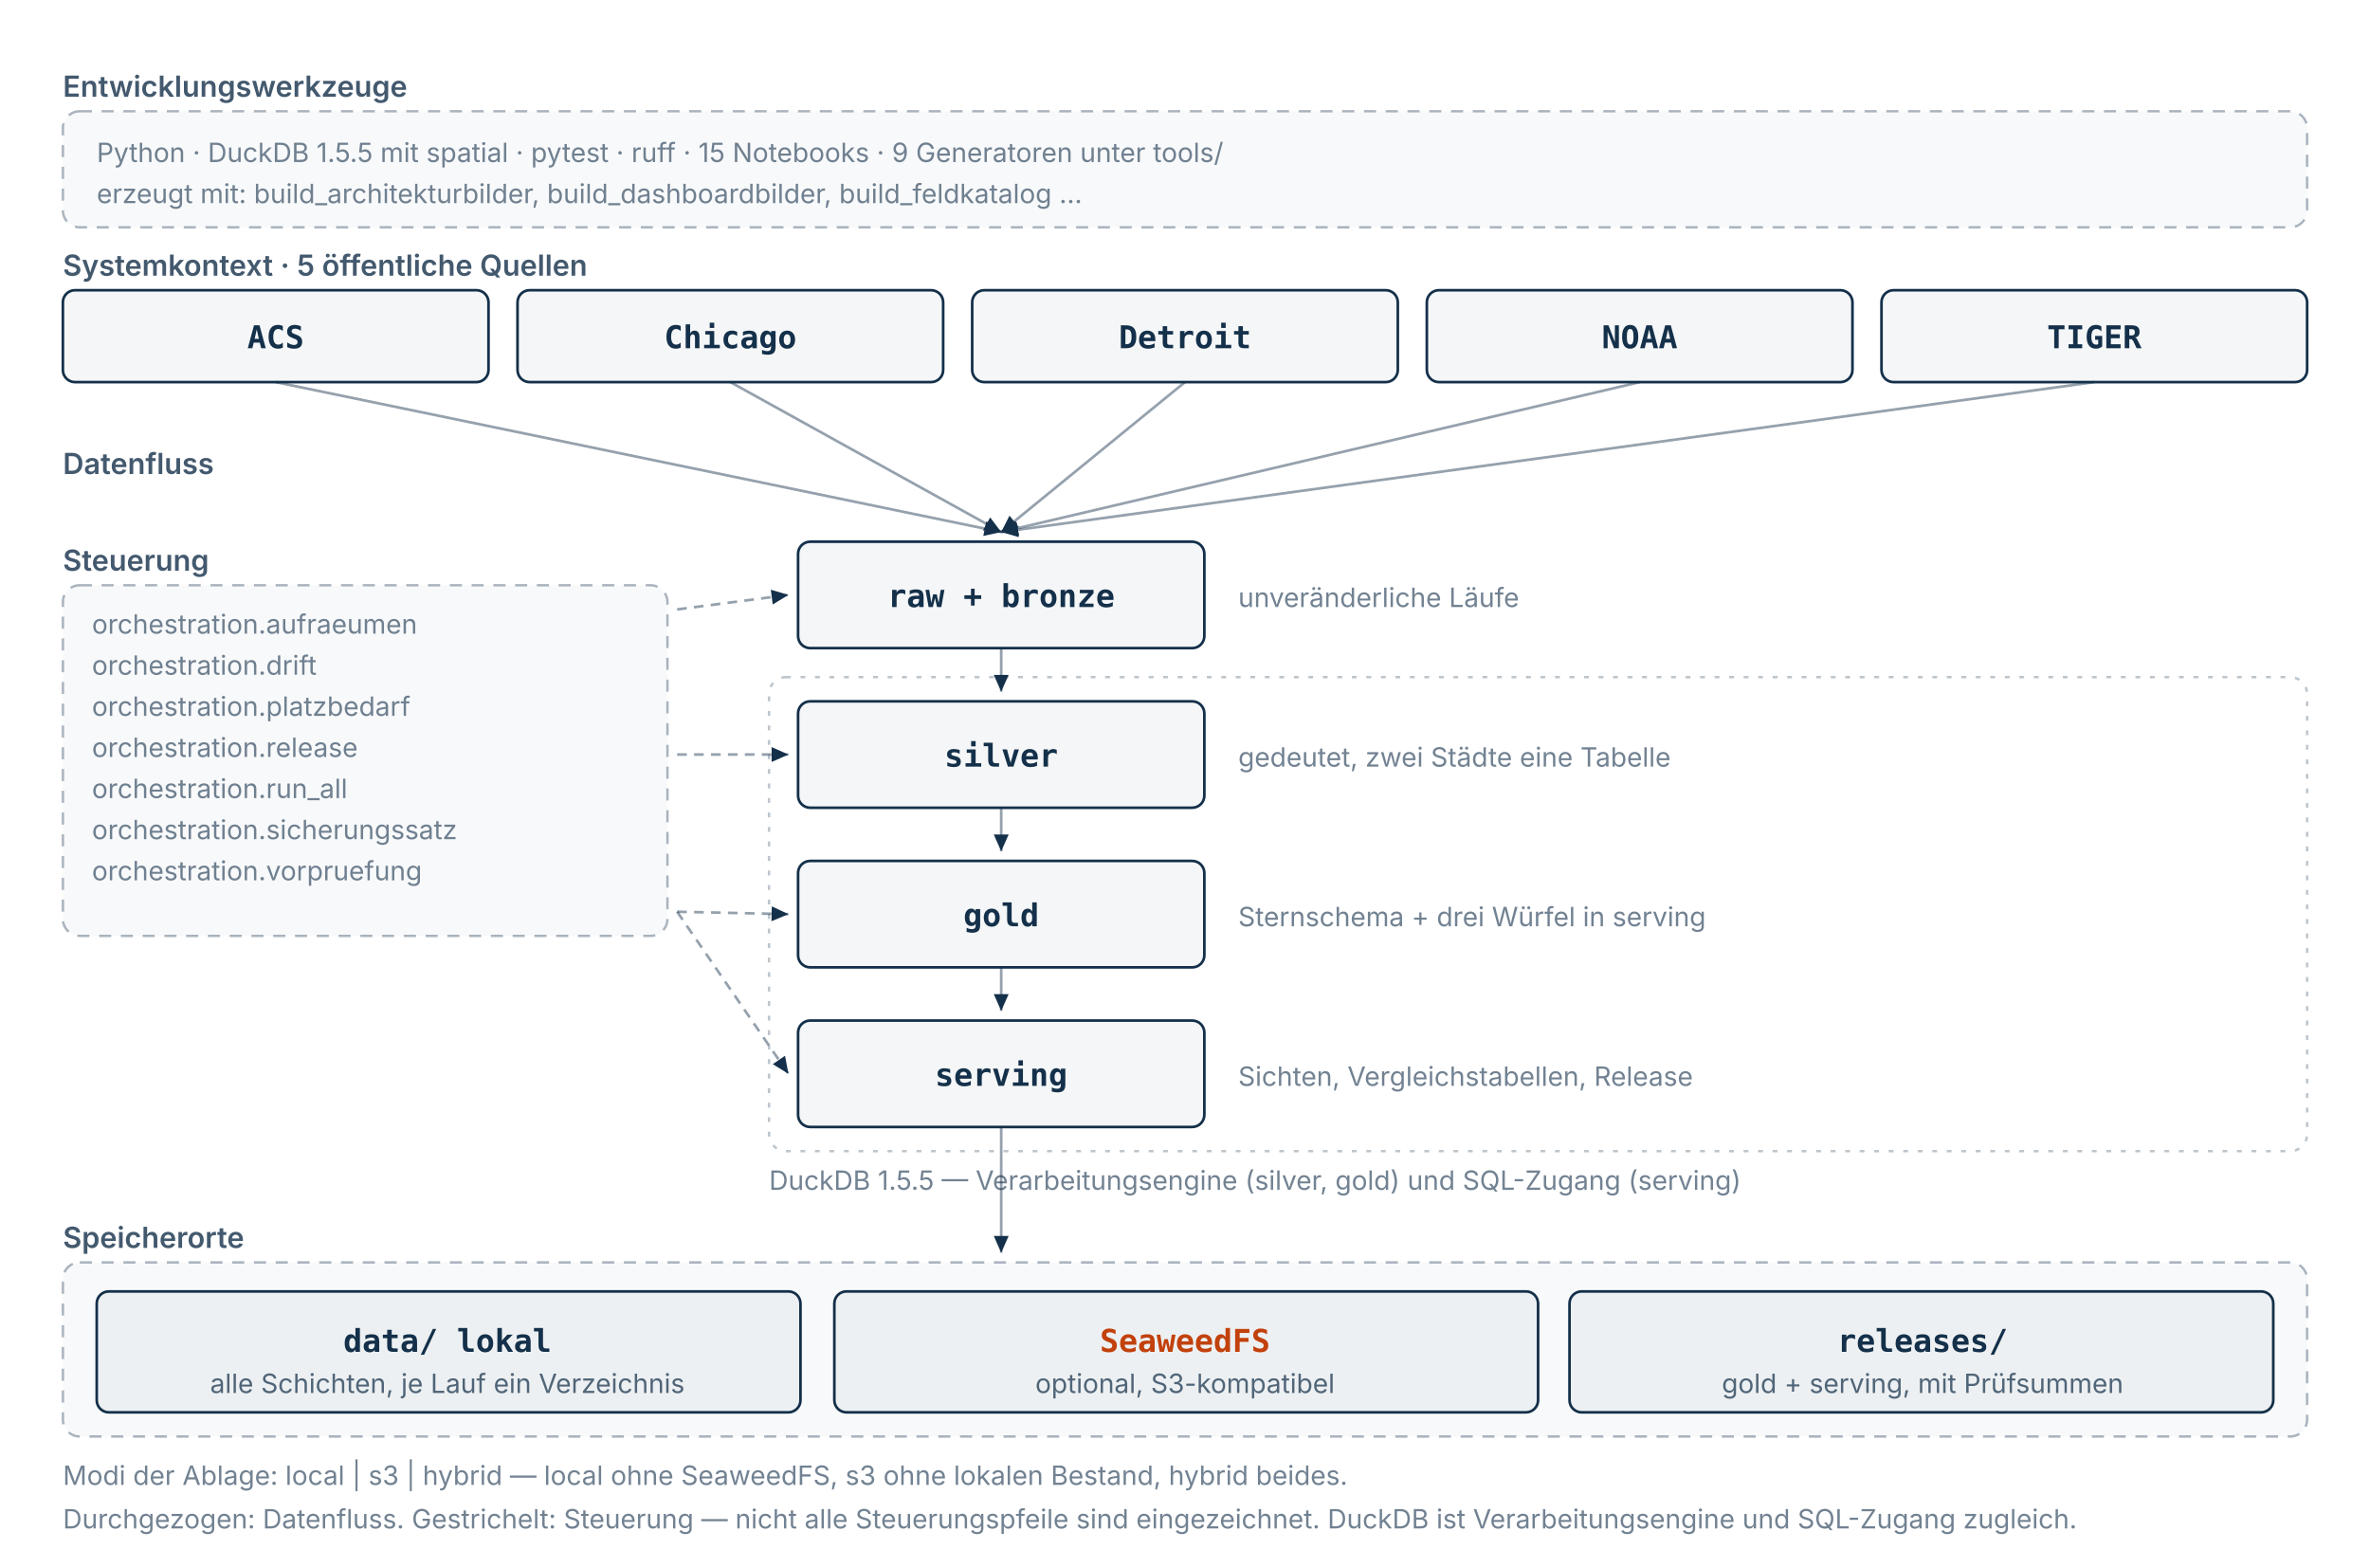
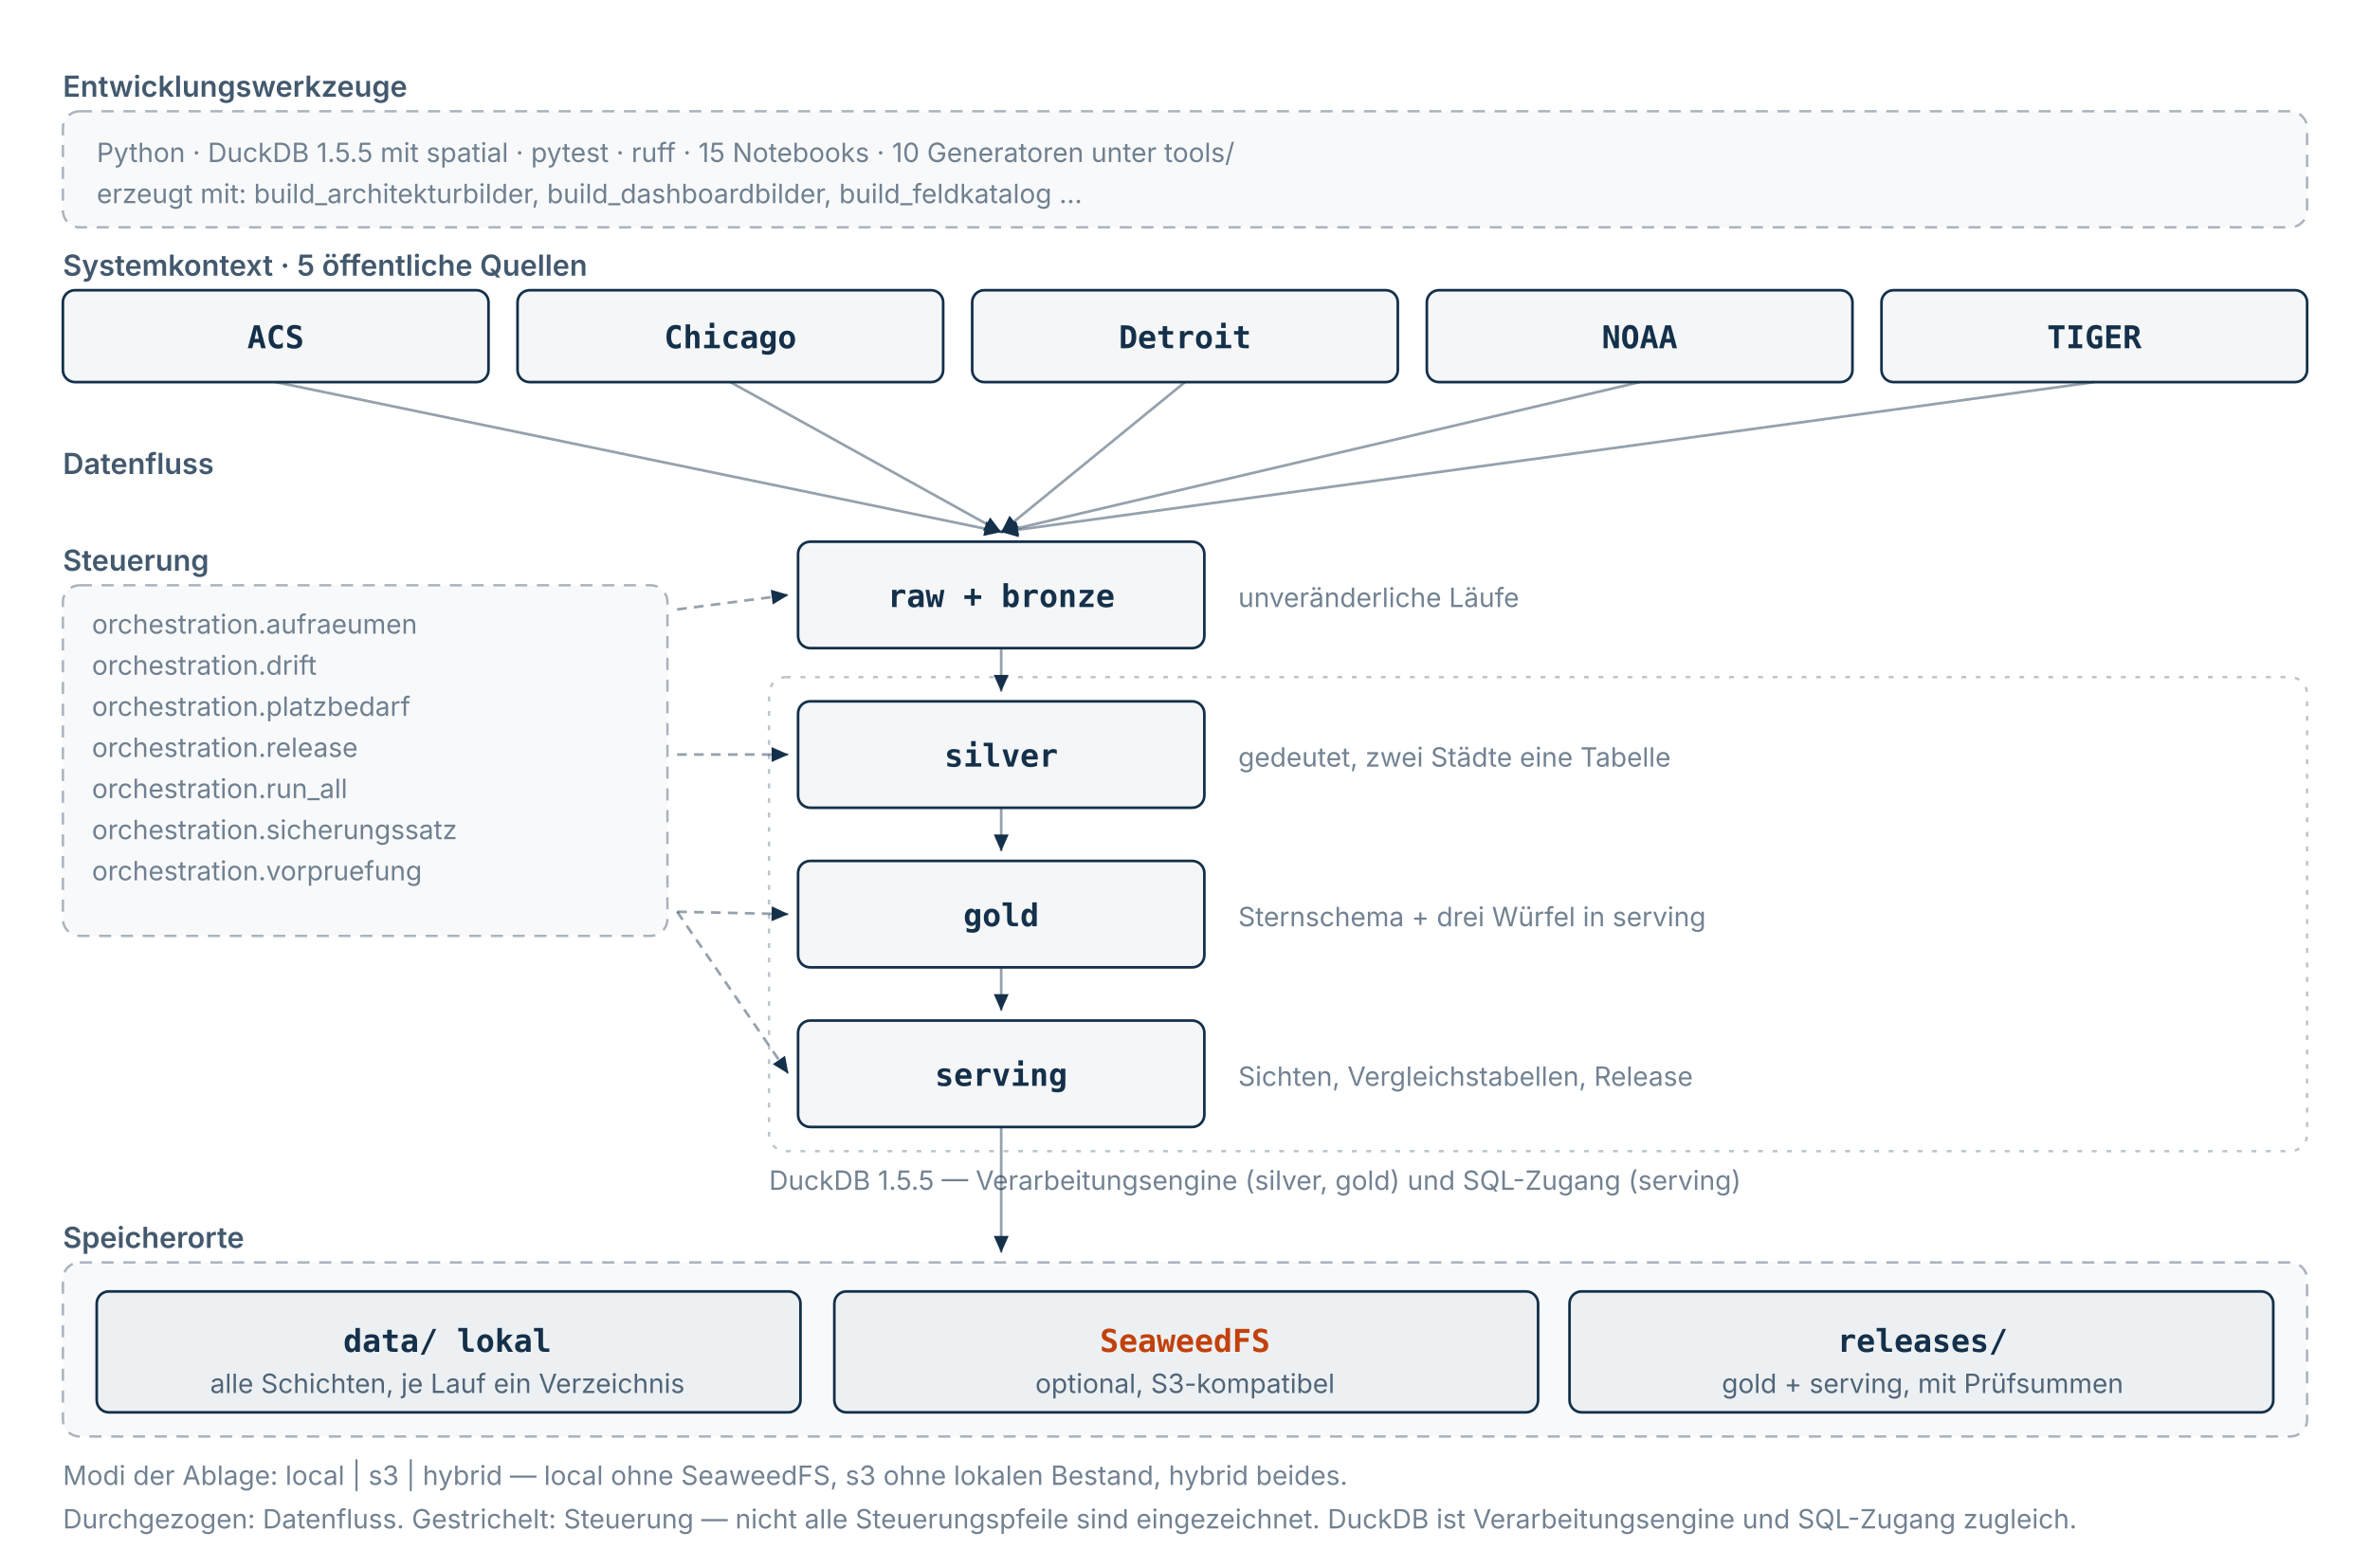
<svg xmlns="http://www.w3.org/2000/svg" viewBox="0 0 980 648" role="img" width="100%" height="auto" aria-label="Komponenten und Beziehungen der Plattform: 5 öffentliche Quellen speisen 4 Schichten, gesteuert von 7 Modulen unter orchestration; abgelegt lokal unter data/, optional auf SeaweedFS, veröffentlicht als Release. Entwickelt mit Python, DuckDB 1.5.5, pytest und ruff.">
  <style>
  svg { color: #14304a; }
  .signal { fill: #c2410c; }
  .signal-strich { stroke: #c2410c; }
  @media (prefers-color-scheme: dark) {
    svg { color: #dde5ee; }
    .signal { fill: #dda05c; }
    .signal-strich { stroke: #dda05c; }
  }
</style>
  <defs>
    <marker id="pfeil" viewBox="0 0 10 10" refX="9" refY="5" markerWidth="7" markerHeight="7" orient="auto-start-reverse">
      <path d="M 0 1 L 9 5 L 0 9 z" fill="currentColor" />
    </marker>
  </defs>
  <rect x="26" y="46" width="928" height="48" rx="7" fill="currentColor" fill-opacity="0.028" stroke="currentColor" stroke-opacity="0.35" stroke-width="1" stroke-dasharray="5 4" />
  <text x="26" y="40" font-family="ui-sans-serif,system-ui,-apple-system,sans-serif" font-size="12" font-weight="600" fill="currentColor" fill-opacity="0.8">Entwicklungswerkzeuge</text>
-   <text x="40" y="67" font-family="ui-sans-serif,system-ui,-apple-system,sans-serif" font-size="11" font-weight="400" fill="currentColor" fill-opacity="0.6">Python · DuckDB 1.5.5 mit spatial · pytest · ruff · 15 Notebooks · 9 Generatoren unter tools/</text>
+   <text x="40" y="67" font-family="ui-sans-serif,system-ui,-apple-system,sans-serif" font-size="11" font-weight="400" fill="currentColor" fill-opacity="0.6">Python · DuckDB 1.5.5 mit spatial · pytest · ruff · 15 Notebooks · 10 Generatoren unter tools/</text>
  <text x="40" y="84" font-family="ui-sans-serif,system-ui,-apple-system,sans-serif" font-size="11" font-weight="400" fill="currentColor" fill-opacity="0.6">erzeugt mit: build_architekturbilder, build_dashboardbilder, build_feldkatalog …</text>
  <text x="26" y="114" font-family="ui-sans-serif,system-ui,-apple-system,sans-serif" font-size="12" font-weight="600" fill="currentColor" fill-opacity="0.8">Systemkontext · 5 öffentliche Quellen</text>
  <g>
    <rect x="26" y="120" width="176" height="38" rx="5" fill="currentColor" fill-opacity="0.045" stroke="currentColor" stroke-width="1.1" />
    <text x="114" y="144" text-anchor="middle" font-family="ui-monospace,SFMono-Regular,Menlo,monospace" font-size="13" font-weight="600" fill="currentColor">ACS</text>
  </g>
  <line x1="114" y1="158" x2="414" y2="220" stroke="currentColor" stroke-opacity="0.45" stroke-width="1.1" marker-end="url(#pfeil)" />
  <g>
    <rect x="214" y="120" width="176" height="38" rx="5" fill="currentColor" fill-opacity="0.045" stroke="currentColor" stroke-width="1.1" />
    <text x="302" y="144" text-anchor="middle" font-family="ui-monospace,SFMono-Regular,Menlo,monospace" font-size="13" font-weight="600" fill="currentColor">Chicago</text>
  </g>
  <line x1="302" y1="158" x2="414" y2="220" stroke="currentColor" stroke-opacity="0.45" stroke-width="1.1" marker-end="url(#pfeil)" />
  <g>
    <rect x="402" y="120" width="176" height="38" rx="5" fill="currentColor" fill-opacity="0.045" stroke="currentColor" stroke-width="1.1" />
    <text x="490" y="144" text-anchor="middle" font-family="ui-monospace,SFMono-Regular,Menlo,monospace" font-size="13" font-weight="600" fill="currentColor">Detroit</text>
  </g>
  <line x1="490" y1="158" x2="414" y2="220" stroke="currentColor" stroke-opacity="0.45" stroke-width="1.1" marker-end="url(#pfeil)" />
  <g>
    <rect x="590" y="120" width="176" height="38" rx="5" fill="currentColor" fill-opacity="0.045" stroke="currentColor" stroke-width="1.1" />
    <text x="678" y="144" text-anchor="middle" font-family="ui-monospace,SFMono-Regular,Menlo,monospace" font-size="13" font-weight="600" fill="currentColor">NOAA</text>
  </g>
  <line x1="678" y1="158" x2="414" y2="220" stroke="currentColor" stroke-opacity="0.45" stroke-width="1.1" marker-end="url(#pfeil)" />
  <g>
    <rect x="778" y="120" width="176" height="38" rx="5" fill="currentColor" fill-opacity="0.045" stroke="currentColor" stroke-width="1.1" />
    <text x="866" y="144" text-anchor="middle" font-family="ui-monospace,SFMono-Regular,Menlo,monospace" font-size="13" font-weight="600" fill="currentColor">TIGER</text>
  </g>
  <line x1="866" y1="158" x2="414" y2="220" stroke="currentColor" stroke-opacity="0.45" stroke-width="1.1" marker-end="url(#pfeil)" />
  <text x="26" y="196" font-family="ui-sans-serif,system-ui,-apple-system,sans-serif" font-size="12" font-weight="600" fill="currentColor" fill-opacity="0.8">Datenfluss</text>
  <g>
    <rect x="330" y="224" width="168" height="44" rx="5" fill="currentColor" fill-opacity="0.045" stroke="currentColor" stroke-width="1.1" />
    <text x="414" y="251" text-anchor="middle" font-family="ui-monospace,SFMono-Regular,Menlo,monospace" font-size="13" font-weight="600" fill="currentColor">raw + bronze</text>
  </g>
  <text x="512" y="251" font-family="ui-sans-serif,system-ui,-apple-system,sans-serif" font-size="11" font-weight="400" fill="currentColor" fill-opacity="0.6">unveränderliche Läufe</text>
  <g>
    <rect x="330" y="290" width="168" height="44" rx="5" fill="currentColor" fill-opacity="0.045" stroke="currentColor" stroke-width="1.1" />
    <text x="414" y="317" text-anchor="middle" font-family="ui-monospace,SFMono-Regular,Menlo,monospace" font-size="13" font-weight="600" fill="currentColor">silver</text>
  </g>
  <text x="512" y="317" font-family="ui-sans-serif,system-ui,-apple-system,sans-serif" font-size="11" font-weight="400" fill="currentColor" fill-opacity="0.6">gedeutet, zwei Städte eine Tabelle</text>
  <line x1="414" y1="268" x2="414" y2="286" stroke="currentColor" stroke-opacity="0.45" stroke-width="1.1" marker-end="url(#pfeil)" />
  <g>
    <rect x="330" y="356" width="168" height="44" rx="5" fill="currentColor" fill-opacity="0.045" stroke="currentColor" stroke-width="1.1" />
    <text x="414" y="383" text-anchor="middle" font-family="ui-monospace,SFMono-Regular,Menlo,monospace" font-size="13" font-weight="600" fill="currentColor">gold</text>
  </g>
  <text x="512" y="383" font-family="ui-sans-serif,system-ui,-apple-system,sans-serif" font-size="11" font-weight="400" fill="currentColor" fill-opacity="0.6">Sternschema + drei Würfel in serving</text>
  <line x1="414" y1="334" x2="414" y2="352" stroke="currentColor" stroke-opacity="0.45" stroke-width="1.1" marker-end="url(#pfeil)" />
  <g>
    <rect x="330" y="422" width="168" height="44" rx="5" fill="currentColor" fill-opacity="0.045" stroke="currentColor" stroke-width="1.1" />
    <text x="414" y="449" text-anchor="middle" font-family="ui-monospace,SFMono-Regular,Menlo,monospace" font-size="13" font-weight="600" fill="currentColor">serving</text>
  </g>
  <text x="512" y="449" font-family="ui-sans-serif,system-ui,-apple-system,sans-serif" font-size="11" font-weight="400" fill="currentColor" fill-opacity="0.6">Sichten, Vergleichstabellen, Release</text>
  <line x1="414" y1="400" x2="414" y2="418" stroke="currentColor" stroke-opacity="0.45" stroke-width="1.1" marker-end="url(#pfeil)" />
  <rect x="318" y="280" width="636" height="196" rx="7" fill="none" stroke="currentColor" stroke-opacity="0.28" stroke-width="1" stroke-dasharray="2 4" />
  <text x="318" y="492" font-family="ui-sans-serif,system-ui,-apple-system,sans-serif" font-size="11" font-weight="400" fill="currentColor" fill-opacity="0.6">DuckDB 1.5.5 — Verarbeitungsengine (silver, gold) und SQL-Zugang (serving)</text>
  <rect x="26" y="242" width="250" height="145" rx="7" fill="currentColor" fill-opacity="0.028" stroke="currentColor" stroke-opacity="0.35" stroke-width="1" stroke-dasharray="5 4" />
  <text x="26" y="236" font-family="ui-sans-serif,system-ui,-apple-system,sans-serif" font-size="12" font-weight="600" fill="currentColor" fill-opacity="0.8">Steuerung</text>
  <text x="38" y="262" font-family="ui-sans-serif,system-ui,-apple-system,sans-serif" font-size="11" font-weight="400" fill="currentColor" fill-opacity="0.6">orchestration.aufraeumen</text>
  <text x="38" y="279" font-family="ui-sans-serif,system-ui,-apple-system,sans-serif" font-size="11" font-weight="400" fill="currentColor" fill-opacity="0.6">orchestration.drift</text>
  <text x="38" y="296" font-family="ui-sans-serif,system-ui,-apple-system,sans-serif" font-size="11" font-weight="400" fill="currentColor" fill-opacity="0.6">orchestration.platzbedarf</text>
  <text x="38" y="313" font-family="ui-sans-serif,system-ui,-apple-system,sans-serif" font-size="11" font-weight="400" fill="currentColor" fill-opacity="0.6">orchestration.release</text>
  <text x="38" y="330" font-family="ui-sans-serif,system-ui,-apple-system,sans-serif" font-size="11" font-weight="400" fill="currentColor" fill-opacity="0.6">orchestration.run_all</text>
  <text x="38" y="347" font-family="ui-sans-serif,system-ui,-apple-system,sans-serif" font-size="11" font-weight="400" fill="currentColor" fill-opacity="0.6">orchestration.sicherungssatz</text>
  <text x="38" y="364" font-family="ui-sans-serif,system-ui,-apple-system,sans-serif" font-size="11" font-weight="400" fill="currentColor" fill-opacity="0.6">orchestration.vorpruefung</text>
  <line x1="280" y1="252" x2="326" y2="246" stroke="currentColor" stroke-opacity="0.45" stroke-width="1.1" stroke-dasharray="4 3" marker-end="url(#pfeil)" />
  <line x1="280" y1="312" x2="326" y2="312" stroke="currentColor" stroke-opacity="0.45" stroke-width="1.1" stroke-dasharray="4 3" marker-end="url(#pfeil)" />
  <line x1="280" y1="377" x2="326" y2="378" stroke="currentColor" stroke-opacity="0.45" stroke-width="1.1" stroke-dasharray="4 3" marker-end="url(#pfeil)" />
  <line x1="280" y1="377" x2="326" y2="444" stroke="currentColor" stroke-opacity="0.45" stroke-width="1.1" stroke-dasharray="4 3" marker-end="url(#pfeil)" />
  <rect x="26" y="522" width="928" height="72" rx="7" fill="currentColor" fill-opacity="0.028" stroke="currentColor" stroke-opacity="0.35" stroke-width="1" stroke-dasharray="5 4" />
  <text x="26" y="516" font-family="ui-sans-serif,system-ui,-apple-system,sans-serif" font-size="12" font-weight="600" fill="currentColor" fill-opacity="0.8">Speicherorte</text>
  <g>
    <rect x="40" y="534" width="291" height="50" rx="5" fill="currentColor" fill-opacity="0.045" stroke="currentColor" stroke-width="1.1" />
    <text x="185" y="559" text-anchor="middle" font-family="ui-monospace,SFMono-Regular,Menlo,monospace" font-size="13" font-weight="600" fill="currentColor">data/ lokal</text>
    <text x="185" y="576" text-anchor="middle" font-family="ui-sans-serif,system-ui,-apple-system,sans-serif" font-size="11" fill="currentColor" fill-opacity="0.72">alle Schichten, je Lauf ein Verzeichnis</text>
  </g>
  <g>
    <rect x="345" y="534" width="291" height="50" rx="5" fill="currentColor" fill-opacity="0.045" stroke="currentColor" stroke-width="1.1" />
    <text x="490" y="559" text-anchor="middle" font-family="ui-monospace,SFMono-Regular,Menlo,monospace" font-size="13" font-weight="600" class="signal" fill="currentColor">SeaweedFS</text>
    <text x="490" y="576" text-anchor="middle" font-family="ui-sans-serif,system-ui,-apple-system,sans-serif" font-size="11" fill="currentColor" fill-opacity="0.72">optional, S3-kompatibel</text>
  </g>
  <g>
    <rect x="649" y="534" width="291" height="50" rx="5" fill="currentColor" fill-opacity="0.045" stroke="currentColor" stroke-width="1.1" />
    <text x="795" y="559" text-anchor="middle" font-family="ui-monospace,SFMono-Regular,Menlo,monospace" font-size="13" font-weight="600" fill="currentColor">releases/</text>
    <text x="795" y="576" text-anchor="middle" font-family="ui-sans-serif,system-ui,-apple-system,sans-serif" font-size="11" fill="currentColor" fill-opacity="0.72">gold + serving, mit Prüfsummen</text>
  </g>
  <line x1="414" y1="466" x2="414" y2="518" stroke="currentColor" stroke-opacity="0.45" stroke-width="1.1" marker-end="url(#pfeil)" />
  <text x="26" y="614" font-family="ui-sans-serif,system-ui,-apple-system,sans-serif" font-size="11" font-weight="400" fill="currentColor" fill-opacity="0.6">Modi der Ablage: local | s3 | hybrid — local ohne SeaweedFS, s3 ohne lokalen Bestand, hybrid beides.</text>
  <text x="26" y="632" font-family="ui-sans-serif,system-ui,-apple-system,sans-serif" font-size="11" font-weight="400" fill="currentColor" fill-opacity="0.6">Durchgezogen: Datenfluss. Gestrichelt: Steuerung — nicht alle Steuerungspfeile sind eingezeichnet. DuckDB ist Verarbeitungsengine und SQL-Zugang zugleich.</text>
</svg>
